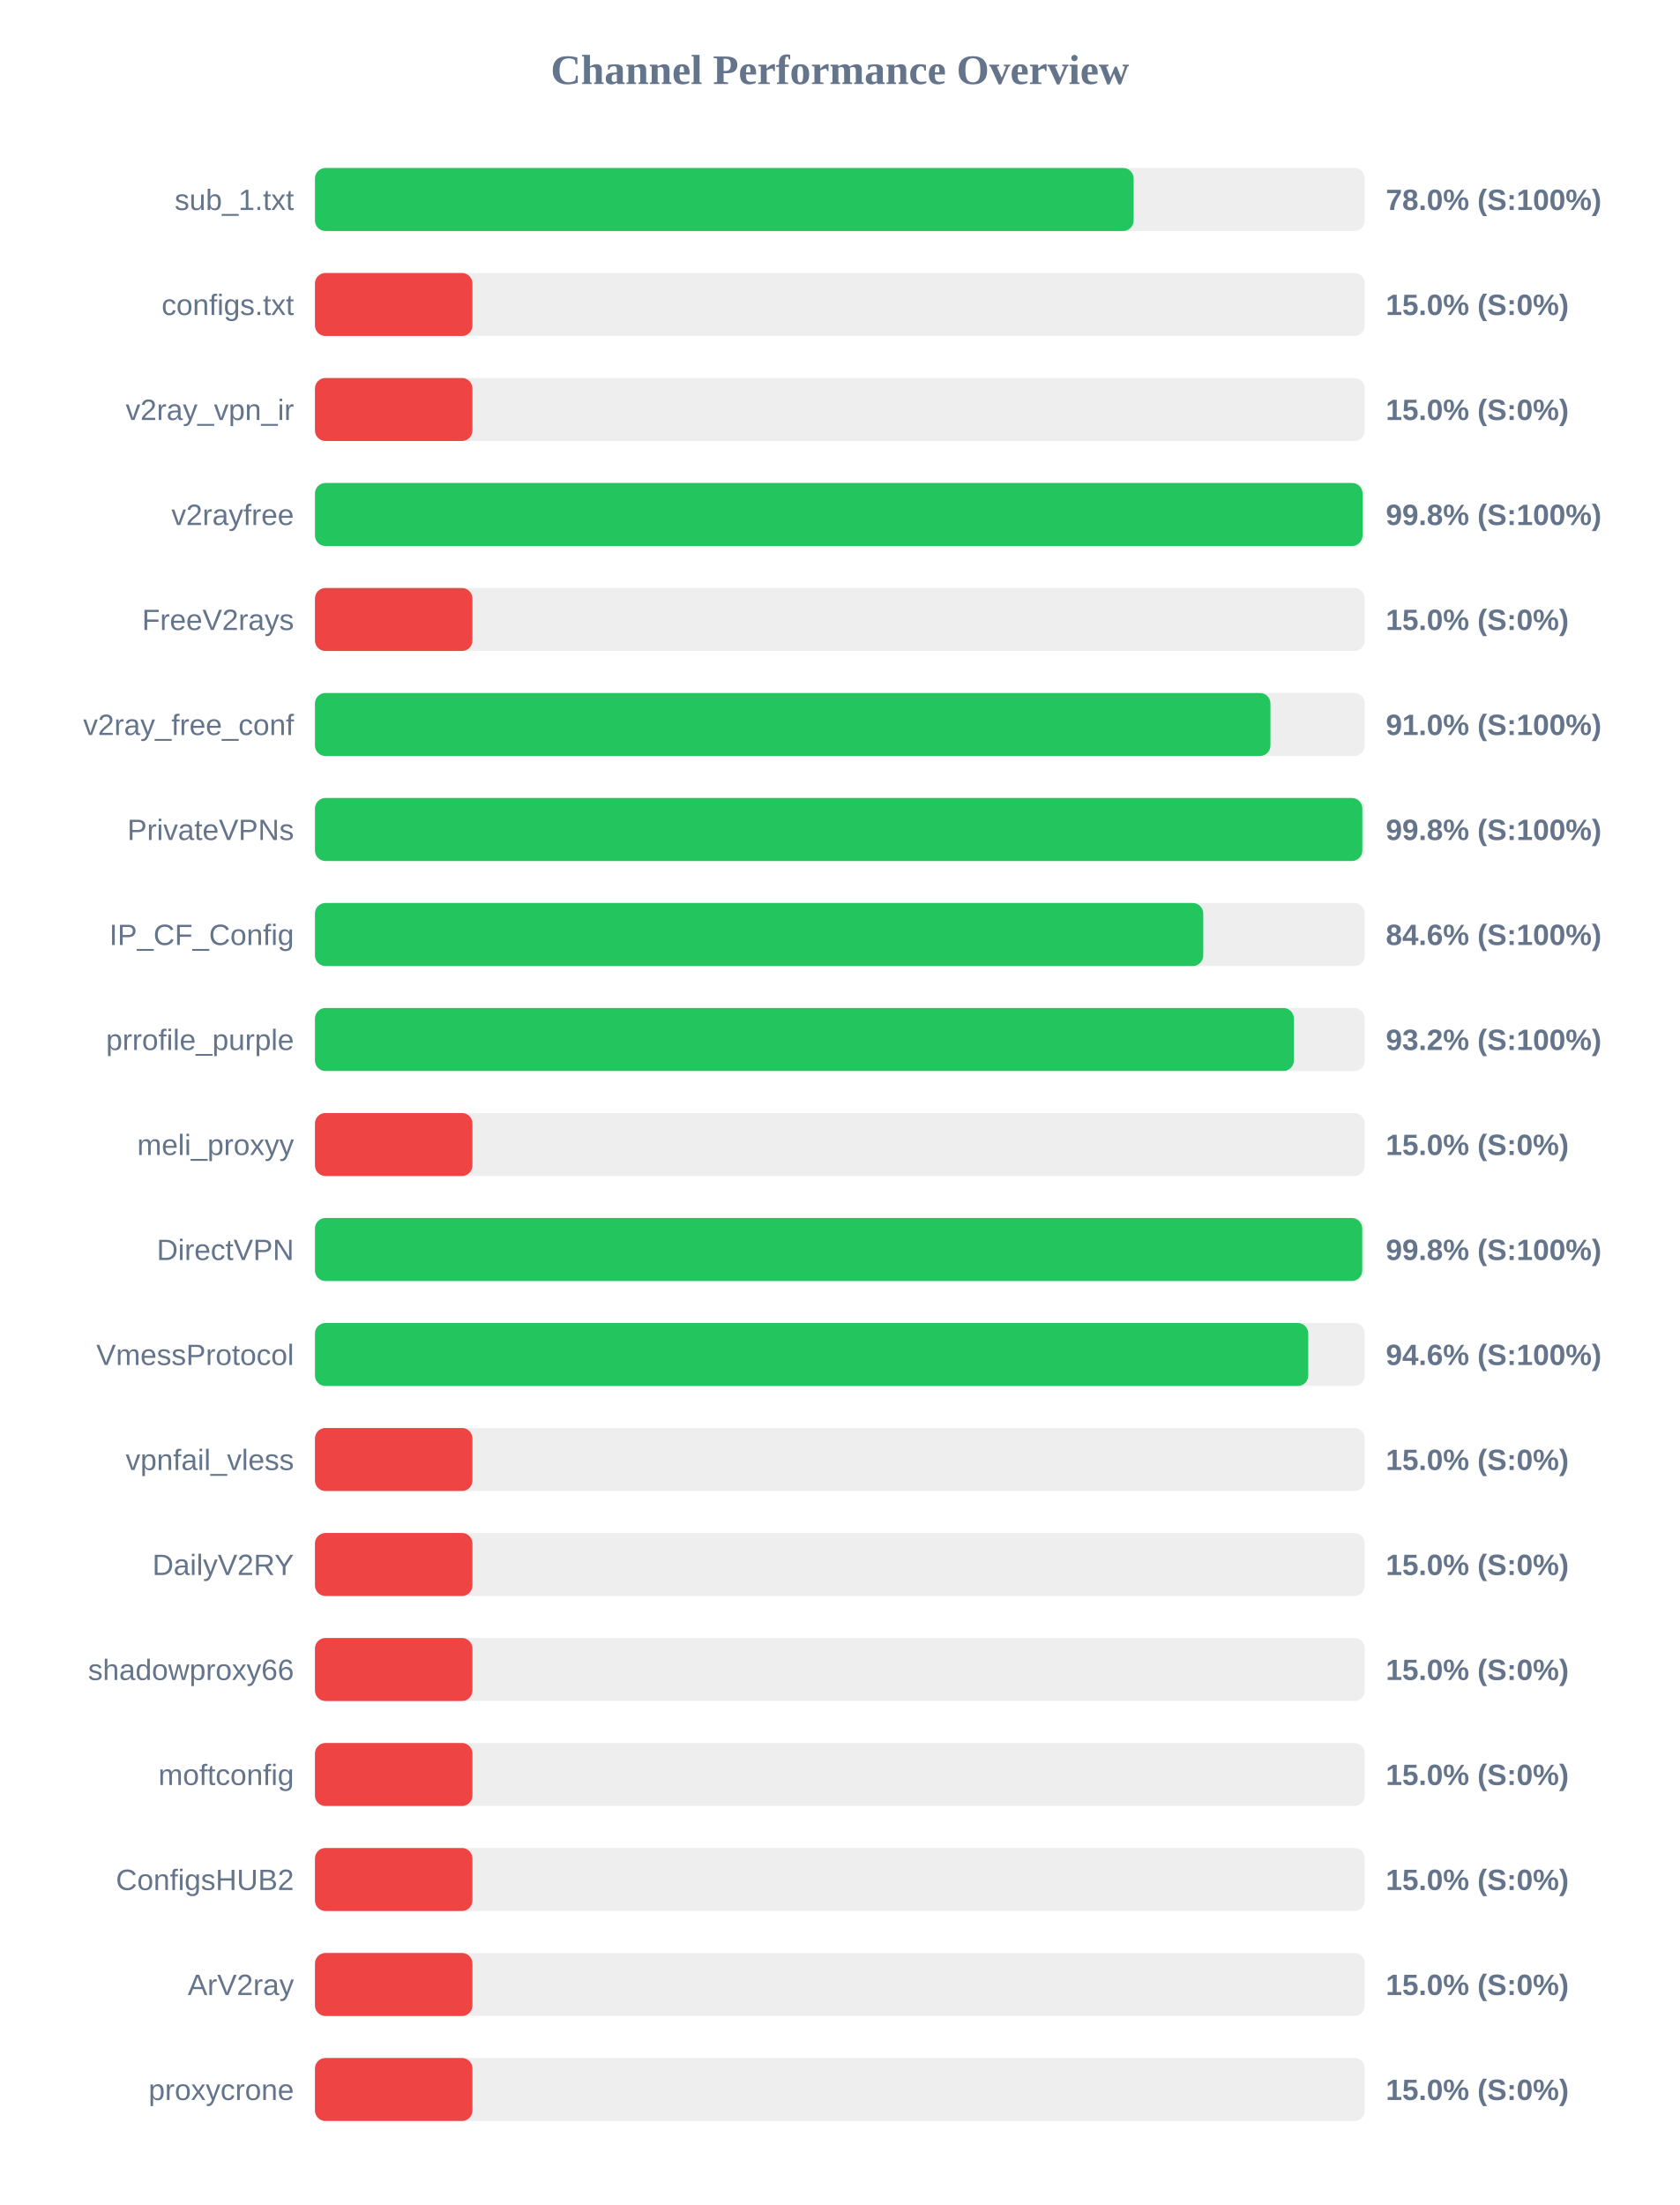
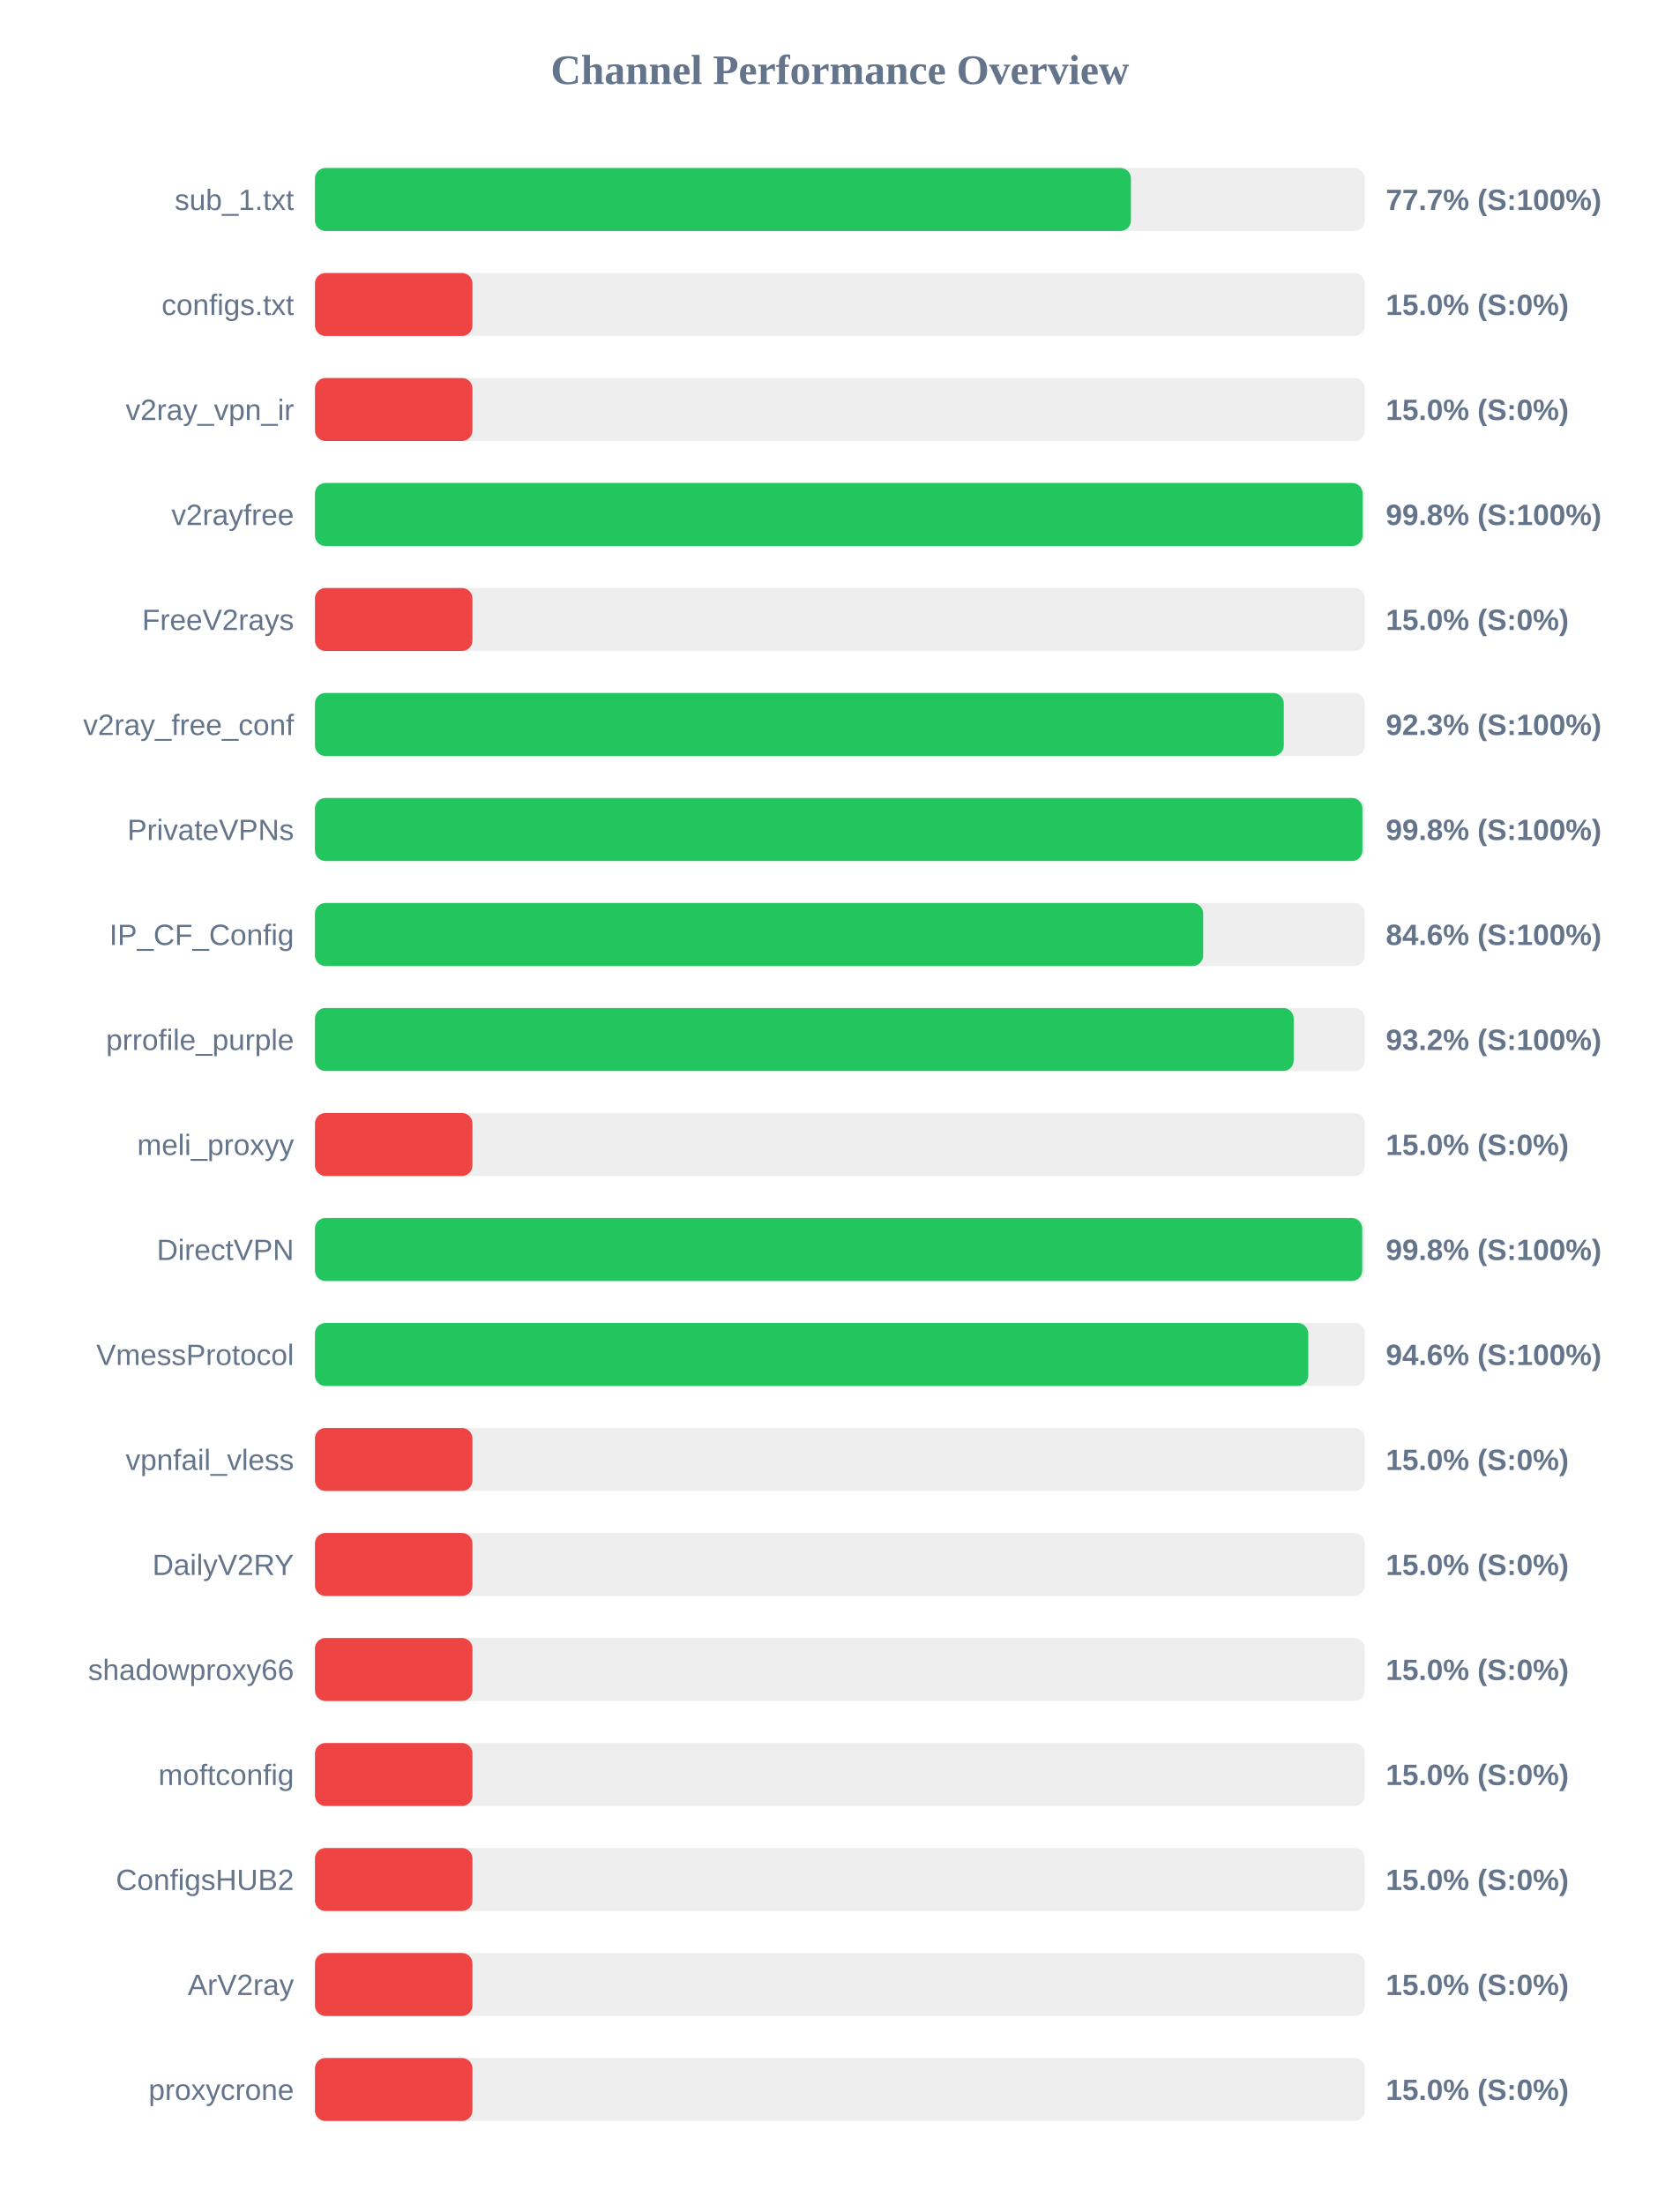
<svg xmlns="http://www.w3.org/2000/svg" width="800" height="1050" version="1.1">
  <style>
        .row { font: 14px Arial; fill: #64748b; }
        .score { font: bold 14px Arial; fill: #64748b; }
    </style>
  <text x="400" y="40" text-anchor="middle" font-size="20px" font-weight="bold" fill="#64748b">Channel Performance Overview</text>
  <rect x="150" y="80" width="500" height="30" fill="#eee" rx="5" />
-   <rect x="150" y="80" width="389.9" height="30" fill="#22c55e" rx="5" />
+   <rect x="150" y="80" width="388.6" height="30" fill="#22c55e" rx="5" />
  <text x="140" y="100" text-anchor="end" class="row">sub_1.txt</text>
-   <text x="660" y="100" text-anchor="start" class="score">78.0% (S:100%)</text>
+   <text x="660" y="100" text-anchor="start" class="score">77.7% (S:100%)</text>
  <rect x="150" y="130" width="500" height="30" fill="#eee" rx="5" />
  <rect x="150" y="130" width="75.0" height="30" fill="#ef4444" rx="5" />
  <text x="140" y="150" text-anchor="end" class="row">configs.txt</text>
  <text x="660" y="150" text-anchor="start" class="score">15.0% (S:0%)</text>
  <rect x="150" y="180" width="500" height="30" fill="#eee" rx="5" />
  <rect x="150" y="180" width="75.0" height="30" fill="#ef4444" rx="5" />
  <text x="140" y="200" text-anchor="end" class="row">v2ray_vpn_ir</text>
  <text x="660" y="200" text-anchor="start" class="score">15.0% (S:0%)</text>
  <rect x="150" y="230" width="500" height="30" fill="#eee" rx="5" />
-   <rect x="150" y="230" width="498.9" height="30" fill="#22c55e" rx="5" />
+   <rect x="150" y="230" width="498.95" height="30" fill="#22c55e" rx="5" />
  <text x="140" y="250" text-anchor="end" class="row">v2rayfree</text>
  <text x="660" y="250" text-anchor="start" class="score">99.8% (S:100%)</text>
  <rect x="150" y="280" width="500" height="30" fill="#eee" rx="5" />
  <rect x="150" y="280" width="75.0" height="30" fill="#ef4444" rx="5" />
  <text x="140" y="300" text-anchor="end" class="row">FreeV2rays</text>
  <text x="660" y="300" text-anchor="start" class="score">15.0% (S:0%)</text>
  <rect x="150" y="330" width="500" height="30" fill="#eee" rx="5" />
-   <rect x="150" y="330" width="455.05" height="30" fill="#22c55e" rx="5" />
+   <rect x="150" y="330" width="461.4" height="30" fill="#22c55e" rx="5" />
  <text x="140" y="350" text-anchor="end" class="row">v2ray_free_conf</text>
-   <text x="660" y="350" text-anchor="start" class="score">91.0% (S:100%)</text>
+   <text x="660" y="350" text-anchor="start" class="score">92.3% (S:100%)</text>
  <rect x="150" y="380" width="500" height="30" fill="#eee" rx="5" />
-   <rect x="150" y="380" width="498.8" height="30" fill="#22c55e" rx="5" />
+   <rect x="150" y="380" width="498.85" height="30" fill="#22c55e" rx="5" />
  <text x="140" y="400" text-anchor="end" class="row">PrivateVPNs</text>
  <text x="660" y="400" text-anchor="start" class="score">99.8% (S:100%)</text>
  <rect x="150" y="430" width="500" height="30" fill="#eee" rx="5" />
-   <rect x="150" y="430" width="423.05" height="30" fill="#22c55e" rx="5" />
+   <rect x="150" y="430" width="423.0" height="30" fill="#22c55e" rx="5" />
  <text x="140" y="450" text-anchor="end" class="row">IP_CF_Config</text>
  <text x="660" y="450" text-anchor="start" class="score">84.6% (S:100%)</text>
  <rect x="150" y="480" width="500" height="30" fill="#eee" rx="5" />
-   <rect x="150" y="480" width="466.2" height="30" fill="#22c55e" rx="5" />
+   <rect x="150" y="480" width="466.1" height="30" fill="#22c55e" rx="5" />
  <text x="140" y="500" text-anchor="end" class="row">prrofile_purple</text>
  <text x="660" y="500" text-anchor="start" class="score">93.2% (S:100%)</text>
  <rect x="150" y="530" width="500" height="30" fill="#eee" rx="5" />
  <rect x="150" y="530" width="75.0" height="30" fill="#ef4444" rx="5" />
  <text x="140" y="550" text-anchor="end" class="row">meli_proxyy</text>
  <text x="660" y="550" text-anchor="start" class="score">15.0% (S:0%)</text>
  <rect x="150" y="580" width="500" height="30" fill="#eee" rx="5" />
  <rect x="150" y="580" width="498.75" height="30" fill="#22c55e" rx="5" />
  <text x="140" y="600" text-anchor="end" class="row">DirectVPN</text>
  <text x="660" y="600" text-anchor="start" class="score">99.8% (S:100%)</text>
  <rect x="150" y="630" width="500" height="30" fill="#eee" rx="5" />
  <rect x="150" y="630" width="473.05" height="30" fill="#22c55e" rx="5" />
  <text x="140" y="650" text-anchor="end" class="row">VmessProtocol</text>
  <text x="660" y="650" text-anchor="start" class="score">94.6% (S:100%)</text>
  <rect x="150" y="680" width="500" height="30" fill="#eee" rx="5" />
  <rect x="150" y="680" width="75.0" height="30" fill="#ef4444" rx="5" />
  <text x="140" y="700" text-anchor="end" class="row">vpnfail_vless</text>
  <text x="660" y="700" text-anchor="start" class="score">15.0% (S:0%)</text>
  <rect x="150" y="730" width="500" height="30" fill="#eee" rx="5" />
  <rect x="150" y="730" width="75.0" height="30" fill="#ef4444" rx="5" />
  <text x="140" y="750" text-anchor="end" class="row">DailyV2RY</text>
  <text x="660" y="750" text-anchor="start" class="score">15.0% (S:0%)</text>
  <rect x="150" y="780" width="500" height="30" fill="#eee" rx="5" />
  <rect x="150" y="780" width="75.0" height="30" fill="#ef4444" rx="5" />
  <text x="140" y="800" text-anchor="end" class="row">shadowproxy66</text>
  <text x="660" y="800" text-anchor="start" class="score">15.0% (S:0%)</text>
  <rect x="150" y="830" width="500" height="30" fill="#eee" rx="5" />
  <rect x="150" y="830" width="75.0" height="30" fill="#ef4444" rx="5" />
  <text x="140" y="850" text-anchor="end" class="row">moftconfig</text>
  <text x="660" y="850" text-anchor="start" class="score">15.0% (S:0%)</text>
  <rect x="150" y="880" width="500" height="30" fill="#eee" rx="5" />
  <rect x="150" y="880" width="75.0" height="30" fill="#ef4444" rx="5" />
  <text x="140" y="900" text-anchor="end" class="row">ConfigsHUB2</text>
  <text x="660" y="900" text-anchor="start" class="score">15.0% (S:0%)</text>
  <rect x="150" y="930" width="500" height="30" fill="#eee" rx="5" />
  <rect x="150" y="930" width="75.0" height="30" fill="#ef4444" rx="5" />
  <text x="140" y="950" text-anchor="end" class="row">ArV2ray</text>
  <text x="660" y="950" text-anchor="start" class="score">15.0% (S:0%)</text>
  <rect x="150" y="980" width="500" height="30" fill="#eee" rx="5" />
  <rect x="150" y="980" width="75.0" height="30" fill="#ef4444" rx="5" />
  <text x="140" y="1000" text-anchor="end" class="row">proxycrone</text>
  <text x="660" y="1000" text-anchor="start" class="score">15.0% (S:0%)</text>
</svg>
